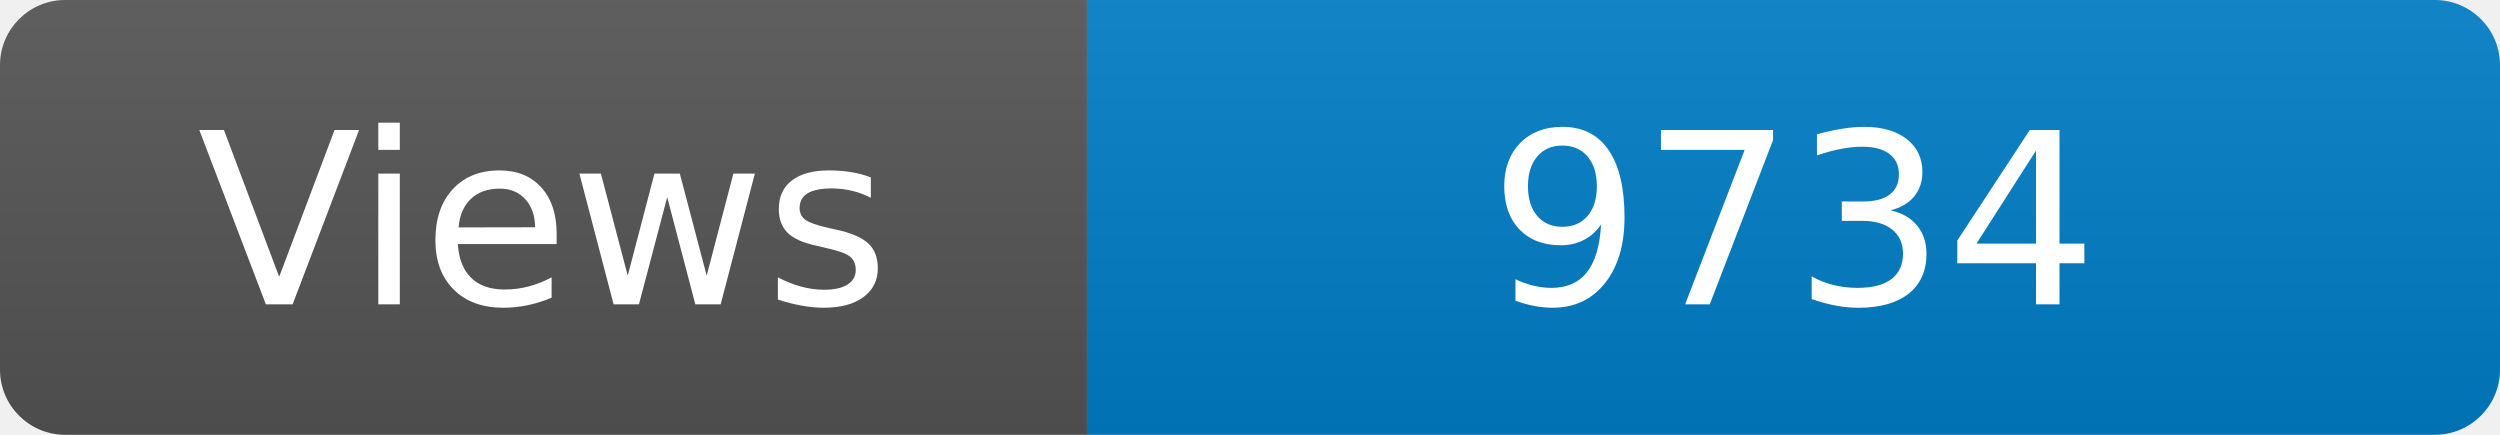
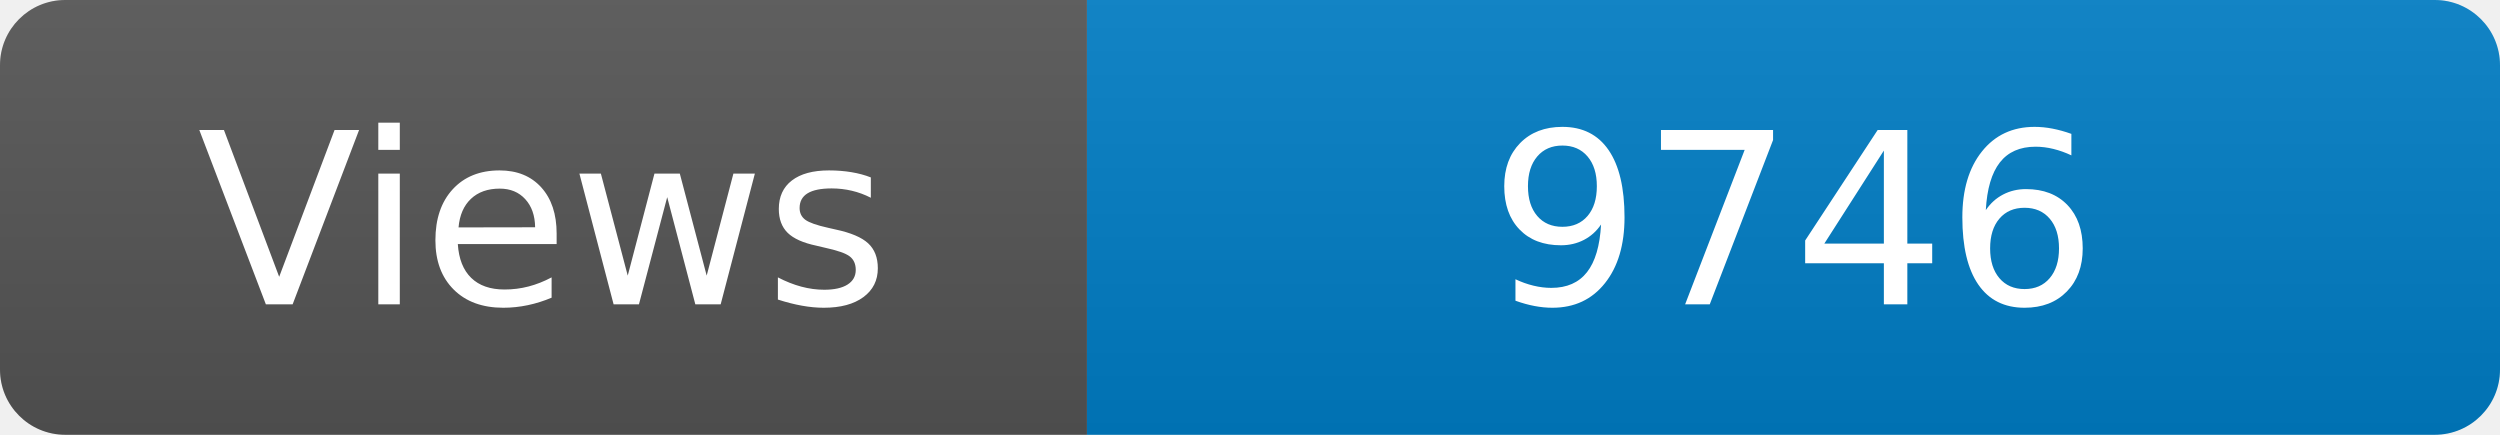
<svg xmlns="http://www.w3.org/2000/svg" width="115" height="20" role="img" aria-label="Maintained?: yes">
  <linearGradient id="s" x2="0" y2="100%">
    <stop offset="0" stop-color="#bbb" stop-opacity=".1" />
    <stop offset="1" stop-opacity=".1" />
  </linearGradient>
  <clipPath id="r">
    <rect width="115" height="20" rx="3" fill="#fff" />
  </clipPath>
  <g clip-path="url(#r)">
    <rect width="50" height="20" fill="#555" />
    <rect x="50" width="160" height="20" fill="#007ec6" />
    <rect width="115" height="20" fill="url(#s)" />
  </g>
  <g fill="#fff" text-anchor="middle" font-family="Verdana,Geneva,DejaVu Sans,sans-serif" font-size="110">
    <text x="250" y="140" transform="scale(.1)" fill="#fff">Views</text>
-     <text x="825" y="140" transform="scale(.1)" fill="#fff">9734</text>
+     <text x="825" y="140" transform="scale(.1)" fill="#fff">9746</text>
  </g>
</svg>
